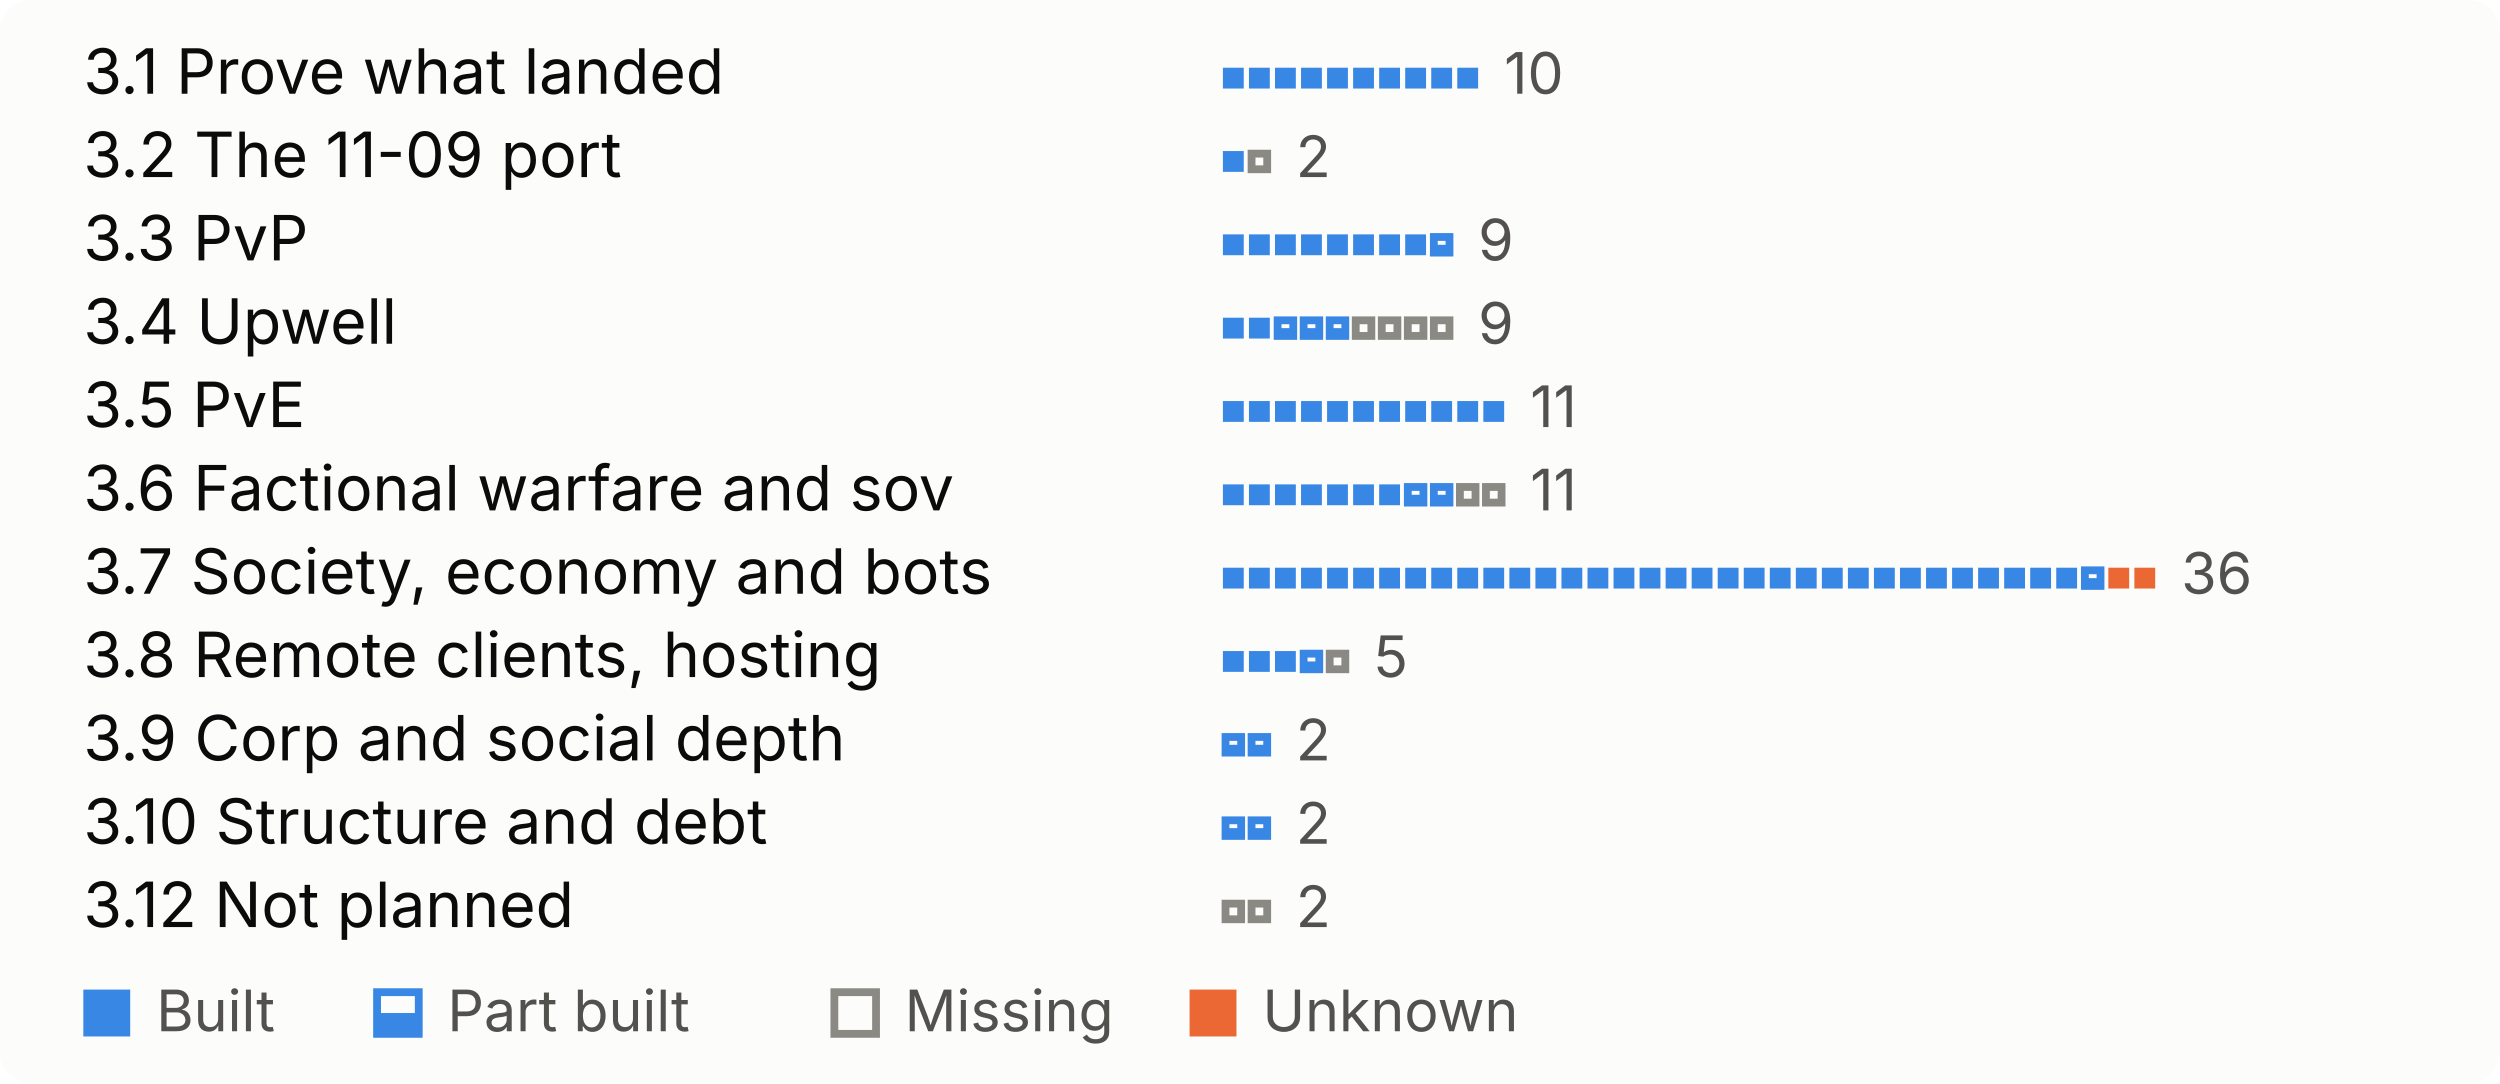
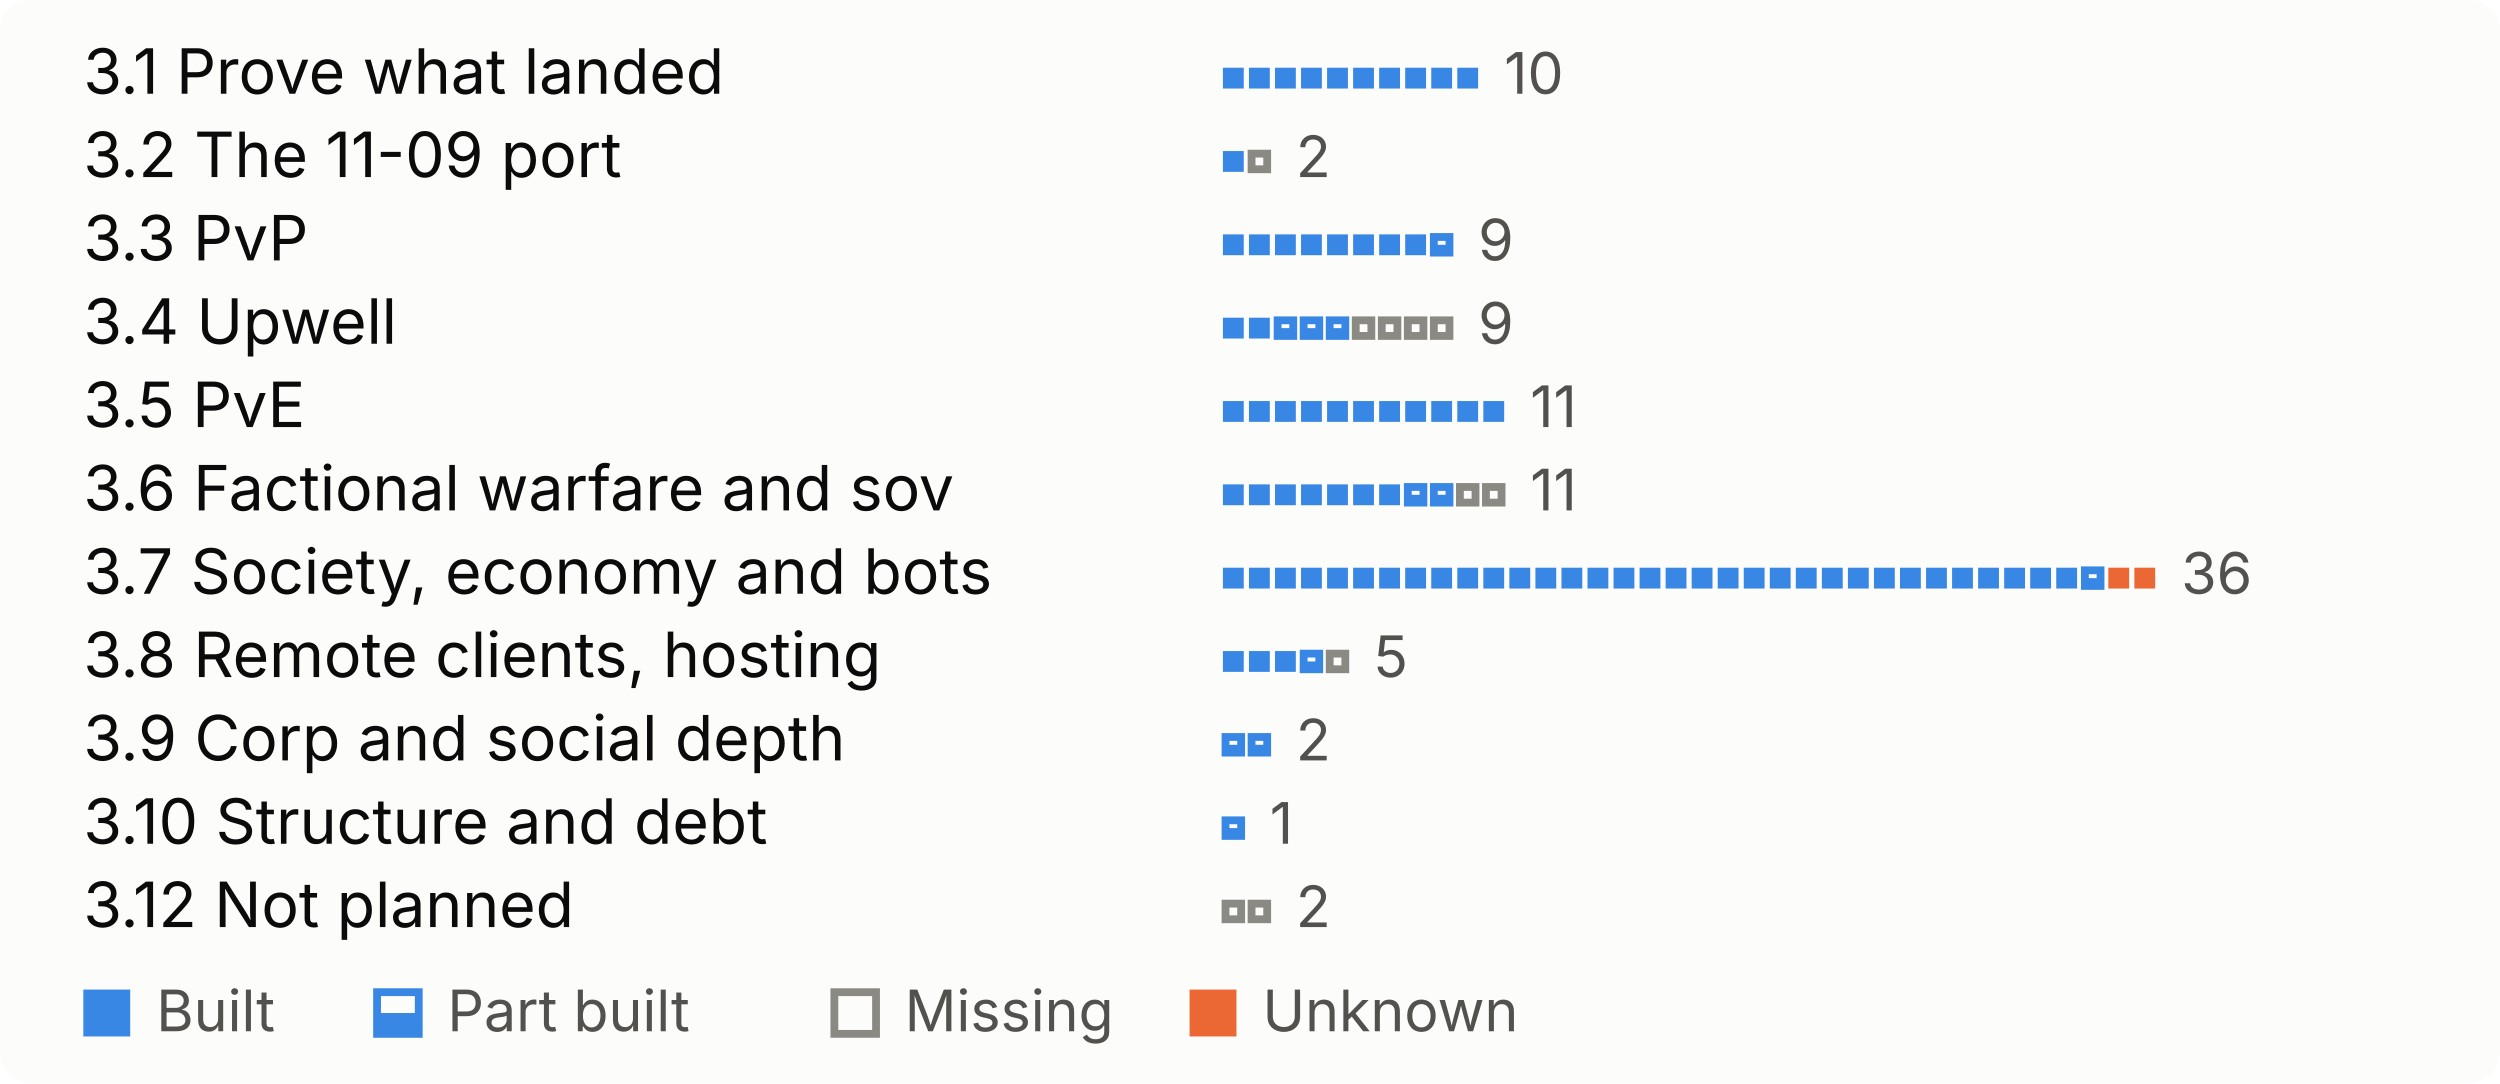
<svg xmlns="http://www.w3.org/2000/svg" width="480" height="208" viewBox="0 0 480 208" role="img" aria-label="What is left, by theme, one mark per open feature">
  <style>
.bg{fill:#fcfcfb}.t{fill:#0b0b0b}.s{fill:#52514e}.rule{fill:#e1e0d9}
.proved{fill:#184f95}.built{fill:#3987e5}.unknown{fill:#eb6834}
.part-o{fill:none;stroke:#3987e5;stroke-width:1.5}.part-f{fill:#3987e5}
.missing{fill:none;stroke:#8a8984;stroke-width:1.5}
.pass{fill:#184f95}.fail{fill:#eb6834}.none{fill:none;stroke:#8a8984;stroke-width:1.5}
@media (prefers-color-scheme:dark){
.bg{fill:#1a1a19}.t{fill:#f0efec}.s{fill:#c3c2b7}.rule{fill:#383835}
.proved{fill:#86b6ef}.built{fill:#3987e5}.unknown{fill:#d95926}
.part-o{stroke:#3987e5}.part-f{fill:#3987e5}
.missing{stroke:#8d8c85}
.pass{fill:#86b6ef}.fail{fill:#d95926}.none{stroke:#8d8c85}
}
text{font-family:system-ui,-apple-system,"Segoe UI",sans-serif;font-size:12px}
.big{font-size:26px;font-weight:600}.b{font-weight:600}.xs{font-size:11px}
</style>
  <rect width="480" height="208" rx="6" class="bg" />
  <text x="16.0" y="18.0" class="t">3.1 Prove what landed</text>
  <rect x="234.8" y="13.0" width="4" height="4" class="built" />
  <rect x="239.8" y="13.0" width="4" height="4" class="built" />
  <rect x="244.8" y="13.0" width="4" height="4" class="built" />
  <rect x="249.8" y="13.0" width="4" height="4" class="built" />
  <rect x="254.8" y="13.0" width="4" height="4" class="built" />
  <rect x="259.8" y="13.0" width="4" height="4" class="built" />
  <rect x="264.8" y="13.0" width="4" height="4" class="built" />
  <rect x="269.8" y="13.0" width="4" height="4" class="built" />
  <rect x="274.8" y="13.0" width="4" height="4" class="built" />
  <rect x="279.8" y="13.0" width="4" height="4" class="built" />
  <text x="288.8" y="18.0" class="s xs">10</text>
  <text x="16.0" y="34.0" class="t">3.2 The 11-09 port</text>
  <rect x="234.8" y="29.0" width="4" height="4" class="built" />
  <rect x="240.3" y="29.5" width="3" height="3" fill="none" class="missing" />
  <text x="248.8" y="34.0" class="s xs">2</text>
  <text x="16.0" y="50.0" class="t">3.3 PvP</text>
  <rect x="234.8" y="45.0" width="4" height="4" class="built" />
  <rect x="239.8" y="45.0" width="4" height="4" class="built" />
  <rect x="244.8" y="45.0" width="4" height="4" class="built" />
  <rect x="249.8" y="45.0" width="4" height="4" class="built" />
  <rect x="254.8" y="45.0" width="4" height="4" class="built" />
  <rect x="259.8" y="45.0" width="4" height="4" class="built" />
  <rect x="264.8" y="45.0" width="4" height="4" class="built" />
  <rect x="269.8" y="45.0" width="4" height="4" class="built" />
  <rect x="275.3" y="45.5" width="3" height="3" fill="none" class="part-o" />
  <rect x="274.8" y="47.0" width="4" height="2.0" class="part-f" />
  <text x="283.8" y="50.0" class="s xs">9</text>
  <text x="16.0" y="66.0" class="t">3.4 Upwell</text>
  <rect x="234.8" y="61.0" width="4" height="4" class="built" />
  <rect x="239.8" y="61.0" width="4" height="4" class="built" />
  <rect x="245.3" y="61.5" width="3" height="3" fill="none" class="part-o" />
  <rect x="244.8" y="63.0" width="4" height="2.0" class="part-f" />
  <rect x="250.3" y="61.5" width="3" height="3" fill="none" class="part-o" />
  <rect x="249.8" y="63.0" width="4" height="2.0" class="part-f" />
  <rect x="255.3" y="61.5" width="3" height="3" fill="none" class="part-o" />
  <rect x="254.8" y="63.0" width="4" height="2.0" class="part-f" />
  <rect x="260.3" y="61.5" width="3" height="3" fill="none" class="missing" />
  <rect x="265.3" y="61.5" width="3" height="3" fill="none" class="missing" />
  <rect x="270.3" y="61.5" width="3" height="3" fill="none" class="missing" />
  <rect x="275.3" y="61.5" width="3" height="3" fill="none" class="missing" />
  <text x="283.8" y="66.0" class="s xs">9</text>
  <text x="16.0" y="82.0" class="t">3.5 PvE</text>
  <rect x="234.8" y="77.0" width="4" height="4" class="built" />
  <rect x="239.8" y="77.0" width="4" height="4" class="built" />
  <rect x="244.8" y="77.0" width="4" height="4" class="built" />
  <rect x="249.8" y="77.0" width="4" height="4" class="built" />
  <rect x="254.8" y="77.0" width="4" height="4" class="built" />
  <rect x="259.8" y="77.0" width="4" height="4" class="built" />
  <rect x="264.8" y="77.0" width="4" height="4" class="built" />
  <rect x="269.8" y="77.0" width="4" height="4" class="built" />
  <rect x="274.8" y="77.0" width="4" height="4" class="built" />
  <rect x="279.8" y="77.0" width="4" height="4" class="built" />
  <rect x="284.8" y="77.0" width="4" height="4" class="built" />
  <text x="293.8" y="82.0" class="s xs">11</text>
  <text x="16.0" y="98.0" class="t">3.6 Factional warfare and sov</text>
  <rect x="234.8" y="93.0" width="4" height="4" class="built" />
  <rect x="239.8" y="93.0" width="4" height="4" class="built" />
  <rect x="244.8" y="93.0" width="4" height="4" class="built" />
  <rect x="249.8" y="93.0" width="4" height="4" class="built" />
  <rect x="254.8" y="93.0" width="4" height="4" class="built" />
  <rect x="259.8" y="93.0" width="4" height="4" class="built" />
  <rect x="264.8" y="93.0" width="4" height="4" class="built" />
  <rect x="270.3" y="93.5" width="3" height="3" fill="none" class="part-o" />
  <rect x="269.8" y="95.0" width="4" height="2.0" class="part-f" />
  <rect x="275.3" y="93.5" width="3" height="3" fill="none" class="part-o" />
  <rect x="274.8" y="95.0" width="4" height="2.0" class="part-f" />
  <rect x="280.3" y="93.5" width="3" height="3" fill="none" class="missing" />
  <rect x="285.3" y="93.5" width="3" height="3" fill="none" class="missing" />
  <text x="293.8" y="98.0" class="s xs">11</text>
  <text x="16.0" y="114.0" class="t">3.7 Society, economy and bots</text>
  <rect x="234.8" y="109.0" width="4" height="4" class="built" />
  <rect x="239.8" y="109.0" width="4" height="4" class="built" />
  <rect x="244.8" y="109.0" width="4" height="4" class="built" />
  <rect x="249.8" y="109.0" width="4" height="4" class="built" />
  <rect x="254.8" y="109.0" width="4" height="4" class="built" />
  <rect x="259.8" y="109.0" width="4" height="4" class="built" />
  <rect x="264.8" y="109.0" width="4" height="4" class="built" />
  <rect x="269.8" y="109.0" width="4" height="4" class="built" />
  <rect x="274.8" y="109.0" width="4" height="4" class="built" />
  <rect x="279.8" y="109.0" width="4" height="4" class="built" />
  <rect x="284.8" y="109.0" width="4" height="4" class="built" />
  <rect x="289.8" y="109.0" width="4" height="4" class="built" />
  <rect x="294.8" y="109.0" width="4" height="4" class="built" />
  <rect x="299.8" y="109.0" width="4" height="4" class="built" />
  <rect x="304.8" y="109.0" width="4" height="4" class="built" />
  <rect x="309.8" y="109.0" width="4" height="4" class="built" />
  <rect x="314.8" y="109.0" width="4" height="4" class="built" />
  <rect x="319.8" y="109.0" width="4" height="4" class="built" />
  <rect x="324.8" y="109.0" width="4" height="4" class="built" />
  <rect x="329.8" y="109.0" width="4" height="4" class="built" />
  <rect x="334.8" y="109.0" width="4" height="4" class="built" />
  <rect x="339.8" y="109.0" width="4" height="4" class="built" />
  <rect x="344.8" y="109.0" width="4" height="4" class="built" />
  <rect x="349.8" y="109.0" width="4" height="4" class="built" />
  <rect x="354.8" y="109.0" width="4" height="4" class="built" />
  <rect x="359.8" y="109.0" width="4" height="4" class="built" />
  <rect x="364.8" y="109.0" width="4" height="4" class="built" />
  <rect x="369.8" y="109.0" width="4" height="4" class="built" />
  <rect x="374.8" y="109.0" width="4" height="4" class="built" />
  <rect x="379.8" y="109.0" width="4" height="4" class="built" />
  <rect x="384.8" y="109.0" width="4" height="4" class="built" />
  <rect x="389.8" y="109.0" width="4" height="4" class="built" />
  <rect x="394.8" y="109.0" width="4" height="4" class="built" />
  <rect x="400.3" y="109.5" width="3" height="3" fill="none" class="part-o" />
  <rect x="399.8" y="111.0" width="4" height="2.0" class="part-f" />
  <rect x="404.8" y="109.0" width="4" height="4" class="unknown" />
  <rect x="409.8" y="109.0" width="4" height="4" class="unknown" />
  <text x="418.8" y="114.0" class="s xs">36</text>
  <text x="16.0" y="130.0" class="t">3.8 Remote clients, hosting</text>
  <rect x="234.8" y="125.0" width="4" height="4" class="built" />
  <rect x="239.8" y="125.0" width="4" height="4" class="built" />
  <rect x="244.8" y="125.0" width="4" height="4" class="built" />
  <rect x="250.3" y="125.5" width="3" height="3" fill="none" class="part-o" />
  <rect x="249.8" y="127.0" width="4" height="2.0" class="part-f" />
  <rect x="255.3" y="125.5" width="3" height="3" fill="none" class="missing" />
  <text x="263.8" y="130.0" class="s xs">5</text>
  <text x="16.0" y="146.0" class="t">3.9 Corp and social depth</text>
  <rect x="235.3" y="141.5" width="3" height="3" fill="none" class="part-o" />
  <rect x="234.8" y="143.0" width="4" height="2.0" class="part-f" />
  <rect x="240.3" y="141.5" width="3" height="3" fill="none" class="part-o" />
  <rect x="239.8" y="143.0" width="4" height="2.0" class="part-f" />
  <text x="248.8" y="146.0" class="s xs">2</text>
  <text x="16.0" y="162.0" class="t">3.10 Structure and debt</text>
  <rect x="235.3" y="157.5" width="3" height="3" fill="none" class="part-o" />
  <rect x="234.8" y="159.0" width="4" height="2.0" class="part-f" />
-   <rect x="240.3" y="157.5" width="3" height="3" fill="none" class="part-o" />
-   <rect x="239.8" y="159.0" width="4" height="2.0" class="part-f" />
-   <text x="248.8" y="162.0" class="s xs">2</text>
+   <text x="243.8" y="162.0" class="s xs">1</text>
  <text x="16.0" y="178.0" class="t">3.12 Not planned</text>
  <rect x="235.3" y="173.5" width="3" height="3" fill="none" class="missing" />
  <rect x="240.3" y="173.5" width="3" height="3" fill="none" class="missing" />
  <text x="248.8" y="178.0" class="s xs">2</text>
  <rect x="16.0" y="190.0" width="9" height="9" class="built" />
  <text x="30.0" y="198.0" class="s xs">Built</text>
  <rect x="72.4" y="190.5" width="8" height="8" fill="none" class="part-o" />
  <rect x="71.9" y="194.5" width="9" height="4.5" class="part-f" />
  <text x="85.9" y="198.0" class="s xs">Part built</text>
  <rect x="160.2" y="190.5" width="8" height="8" fill="none" class="missing" />
  <text x="173.7" y="198.0" class="s xs">Missing</text>
  <rect x="228.4" y="190.0" width="9" height="9" class="unknown" />
  <text x="242.4" y="198.0" class="s xs">Unknown</text>
</svg>
